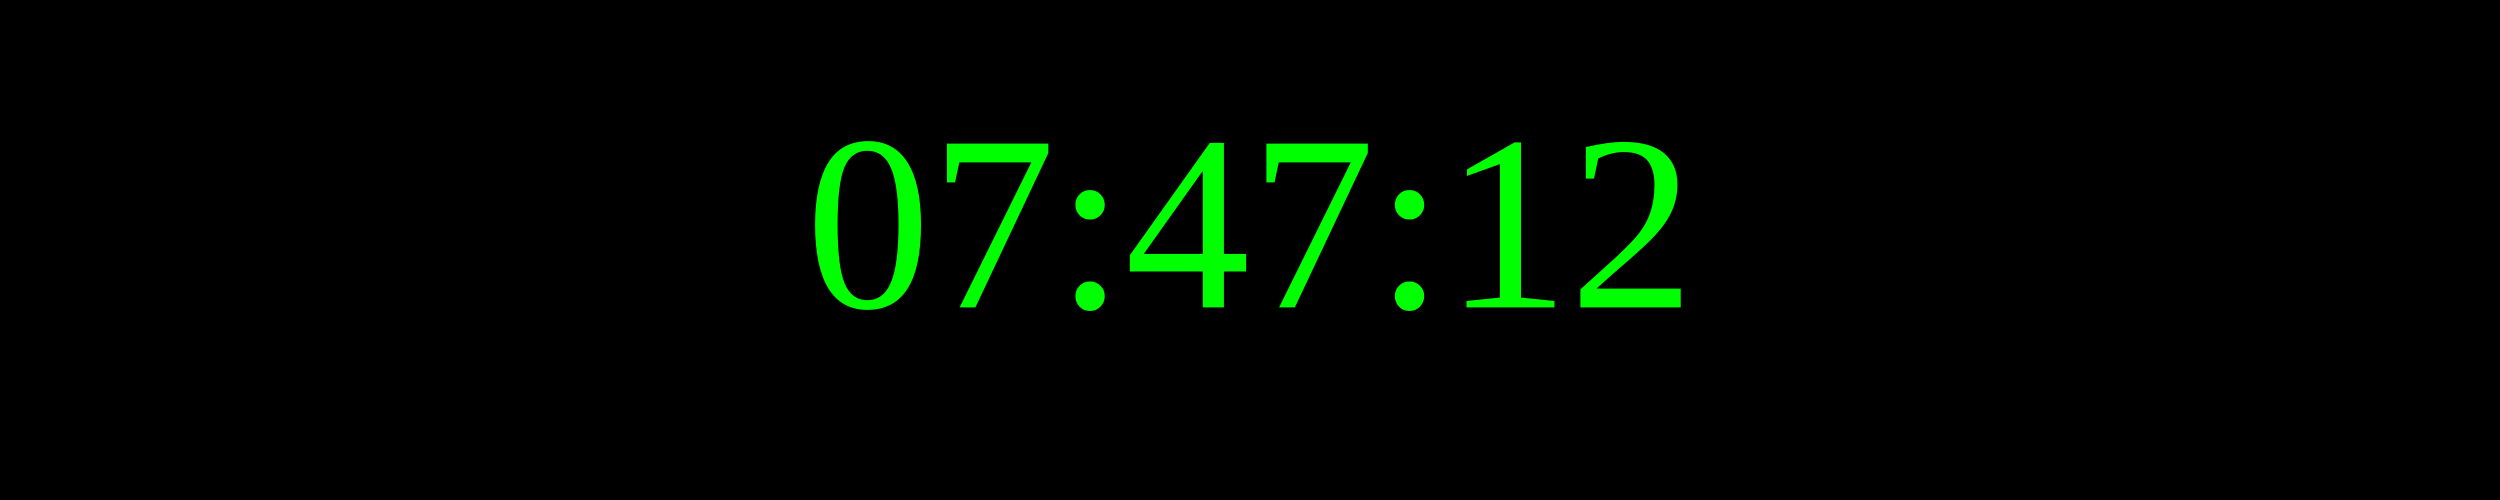
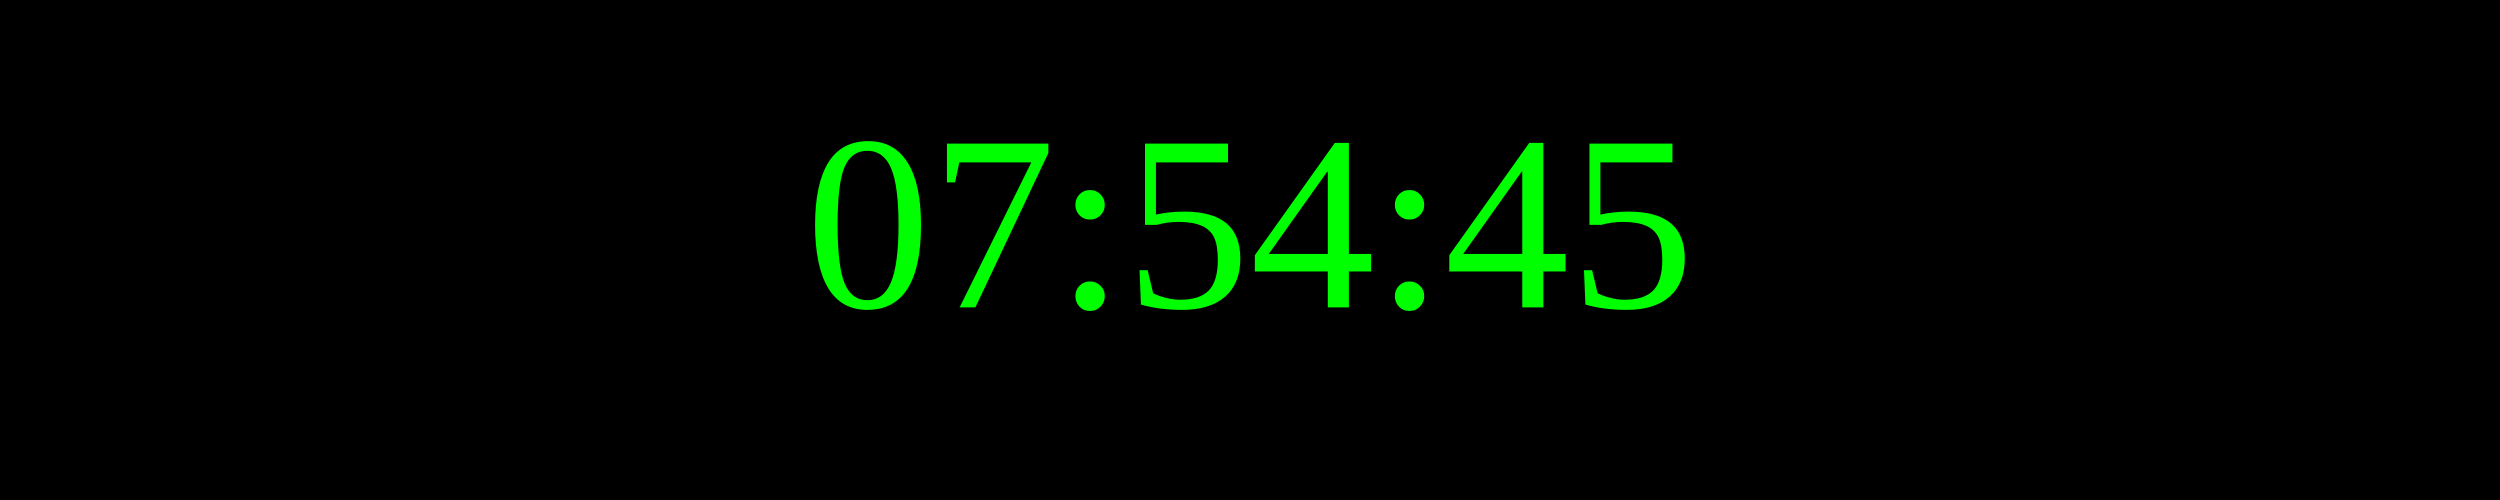
<svg xmlns="http://www.w3.org/2000/svg" width="250" height="50">
  <rect width="100%" height="100%" fill="black" />
  <text x="50%" y="50%" font-size="25" fill="lime" text-anchor="middle" dominant-baseline="middle">
- 07:47:12
+ 07:54:45
</text>
</svg>
